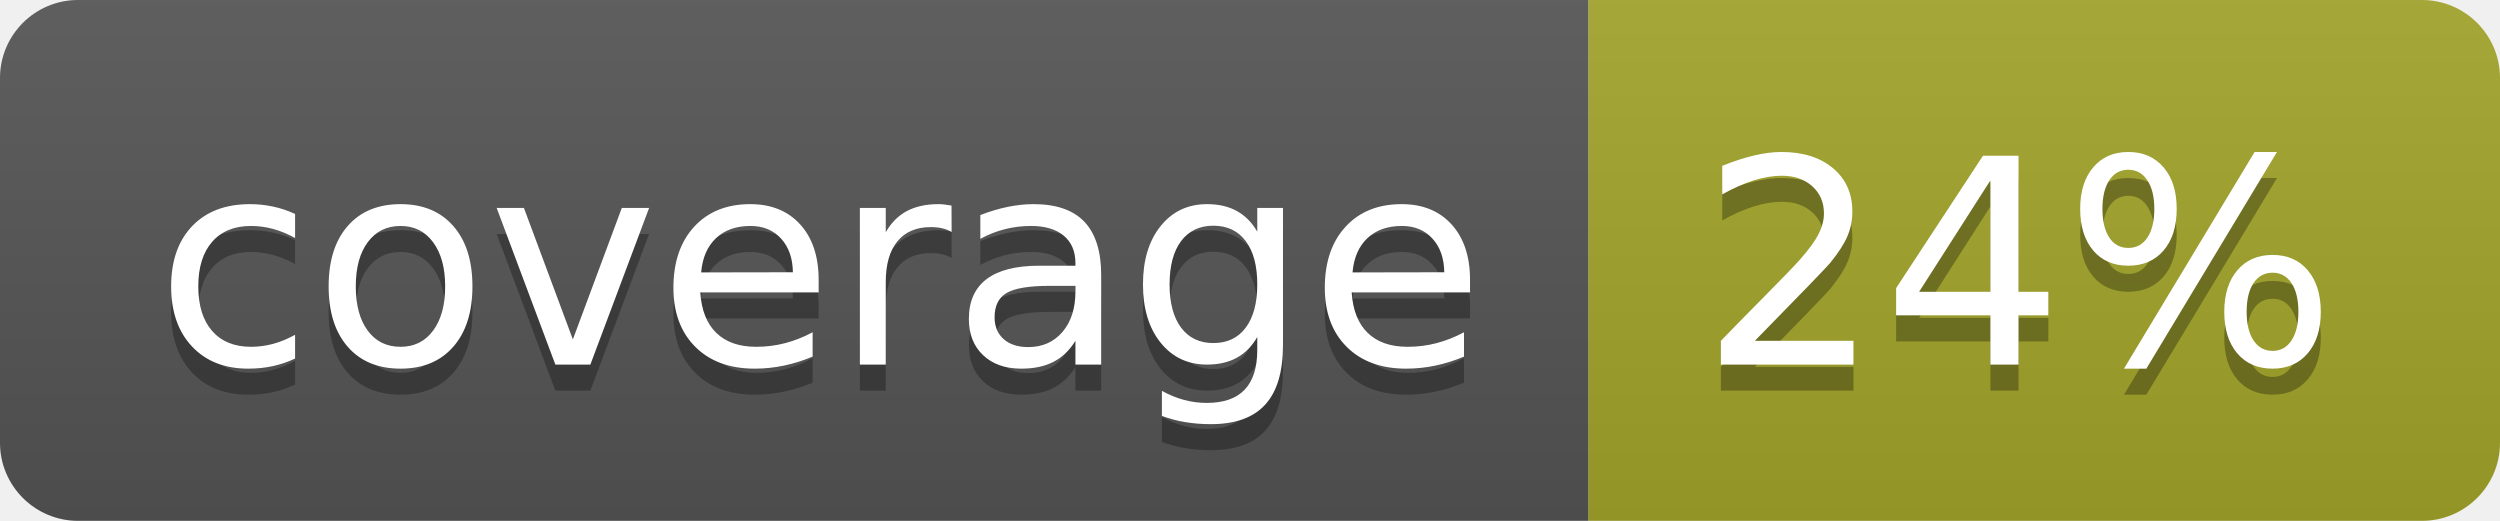
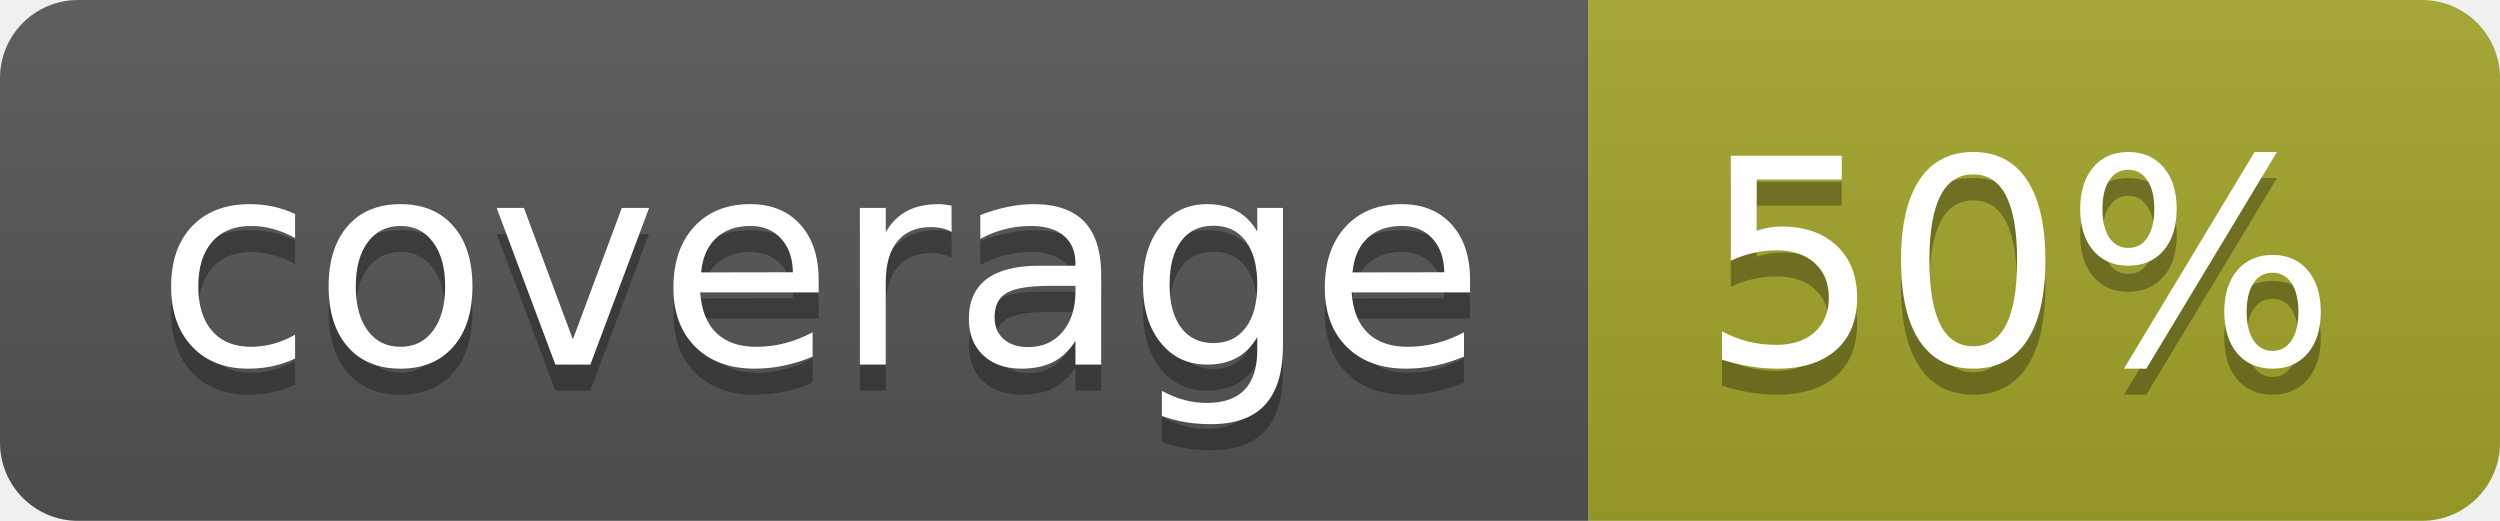
<svg xmlns="http://www.w3.org/2000/svg" width="96" height="20">
  <linearGradient id="b" x2="0" y2="100%">
    <stop offset="0" stop-color="#bbb" stop-opacity=".1" />
    <stop offset="1" stop-opacity=".1" />
  </linearGradient>
  <clipPath id="a">
    <rect width="96" height="20" rx="3" fill="#fff" />
  </clipPath>
  <g clip-path="url(#a)">
    <path fill="#555" d="M0 0h61v20H0z" />
    <path fill="#A3A52A" d="M61 0h35v20H61z" />
    <path fill="url(#b)" d="M0 0h96v20H0z" />
  </g>
  <g fill="#fff" text-anchor="middle" font-family="DejaVu Sans,Verdana,Geneva,sans-serif" font-size="110">
    <text x="315" y="150" fill="#010101" fill-opacity=".3" transform="scale(.1)" textLength="510">coverage</text>
    <text x="315" y="140" transform="scale(.1)" textLength="510">coverage</text>
-     <text x="775" y="150" fill="#010101" fill-opacity=".3" transform="scale(.1)" textLength="250">24%</text>
-     <text x="775" y="140" transform="scale(.1)" textLength="250">24%</text>
+     <text x="775" y="150" fill="#010101" fill-opacity=".3" transform="scale(.1)" textLength="250">50%</text>
+     <text x="775" y="140" transform="scale(.1)" textLength="250">50%</text>
  </g>
</svg>
